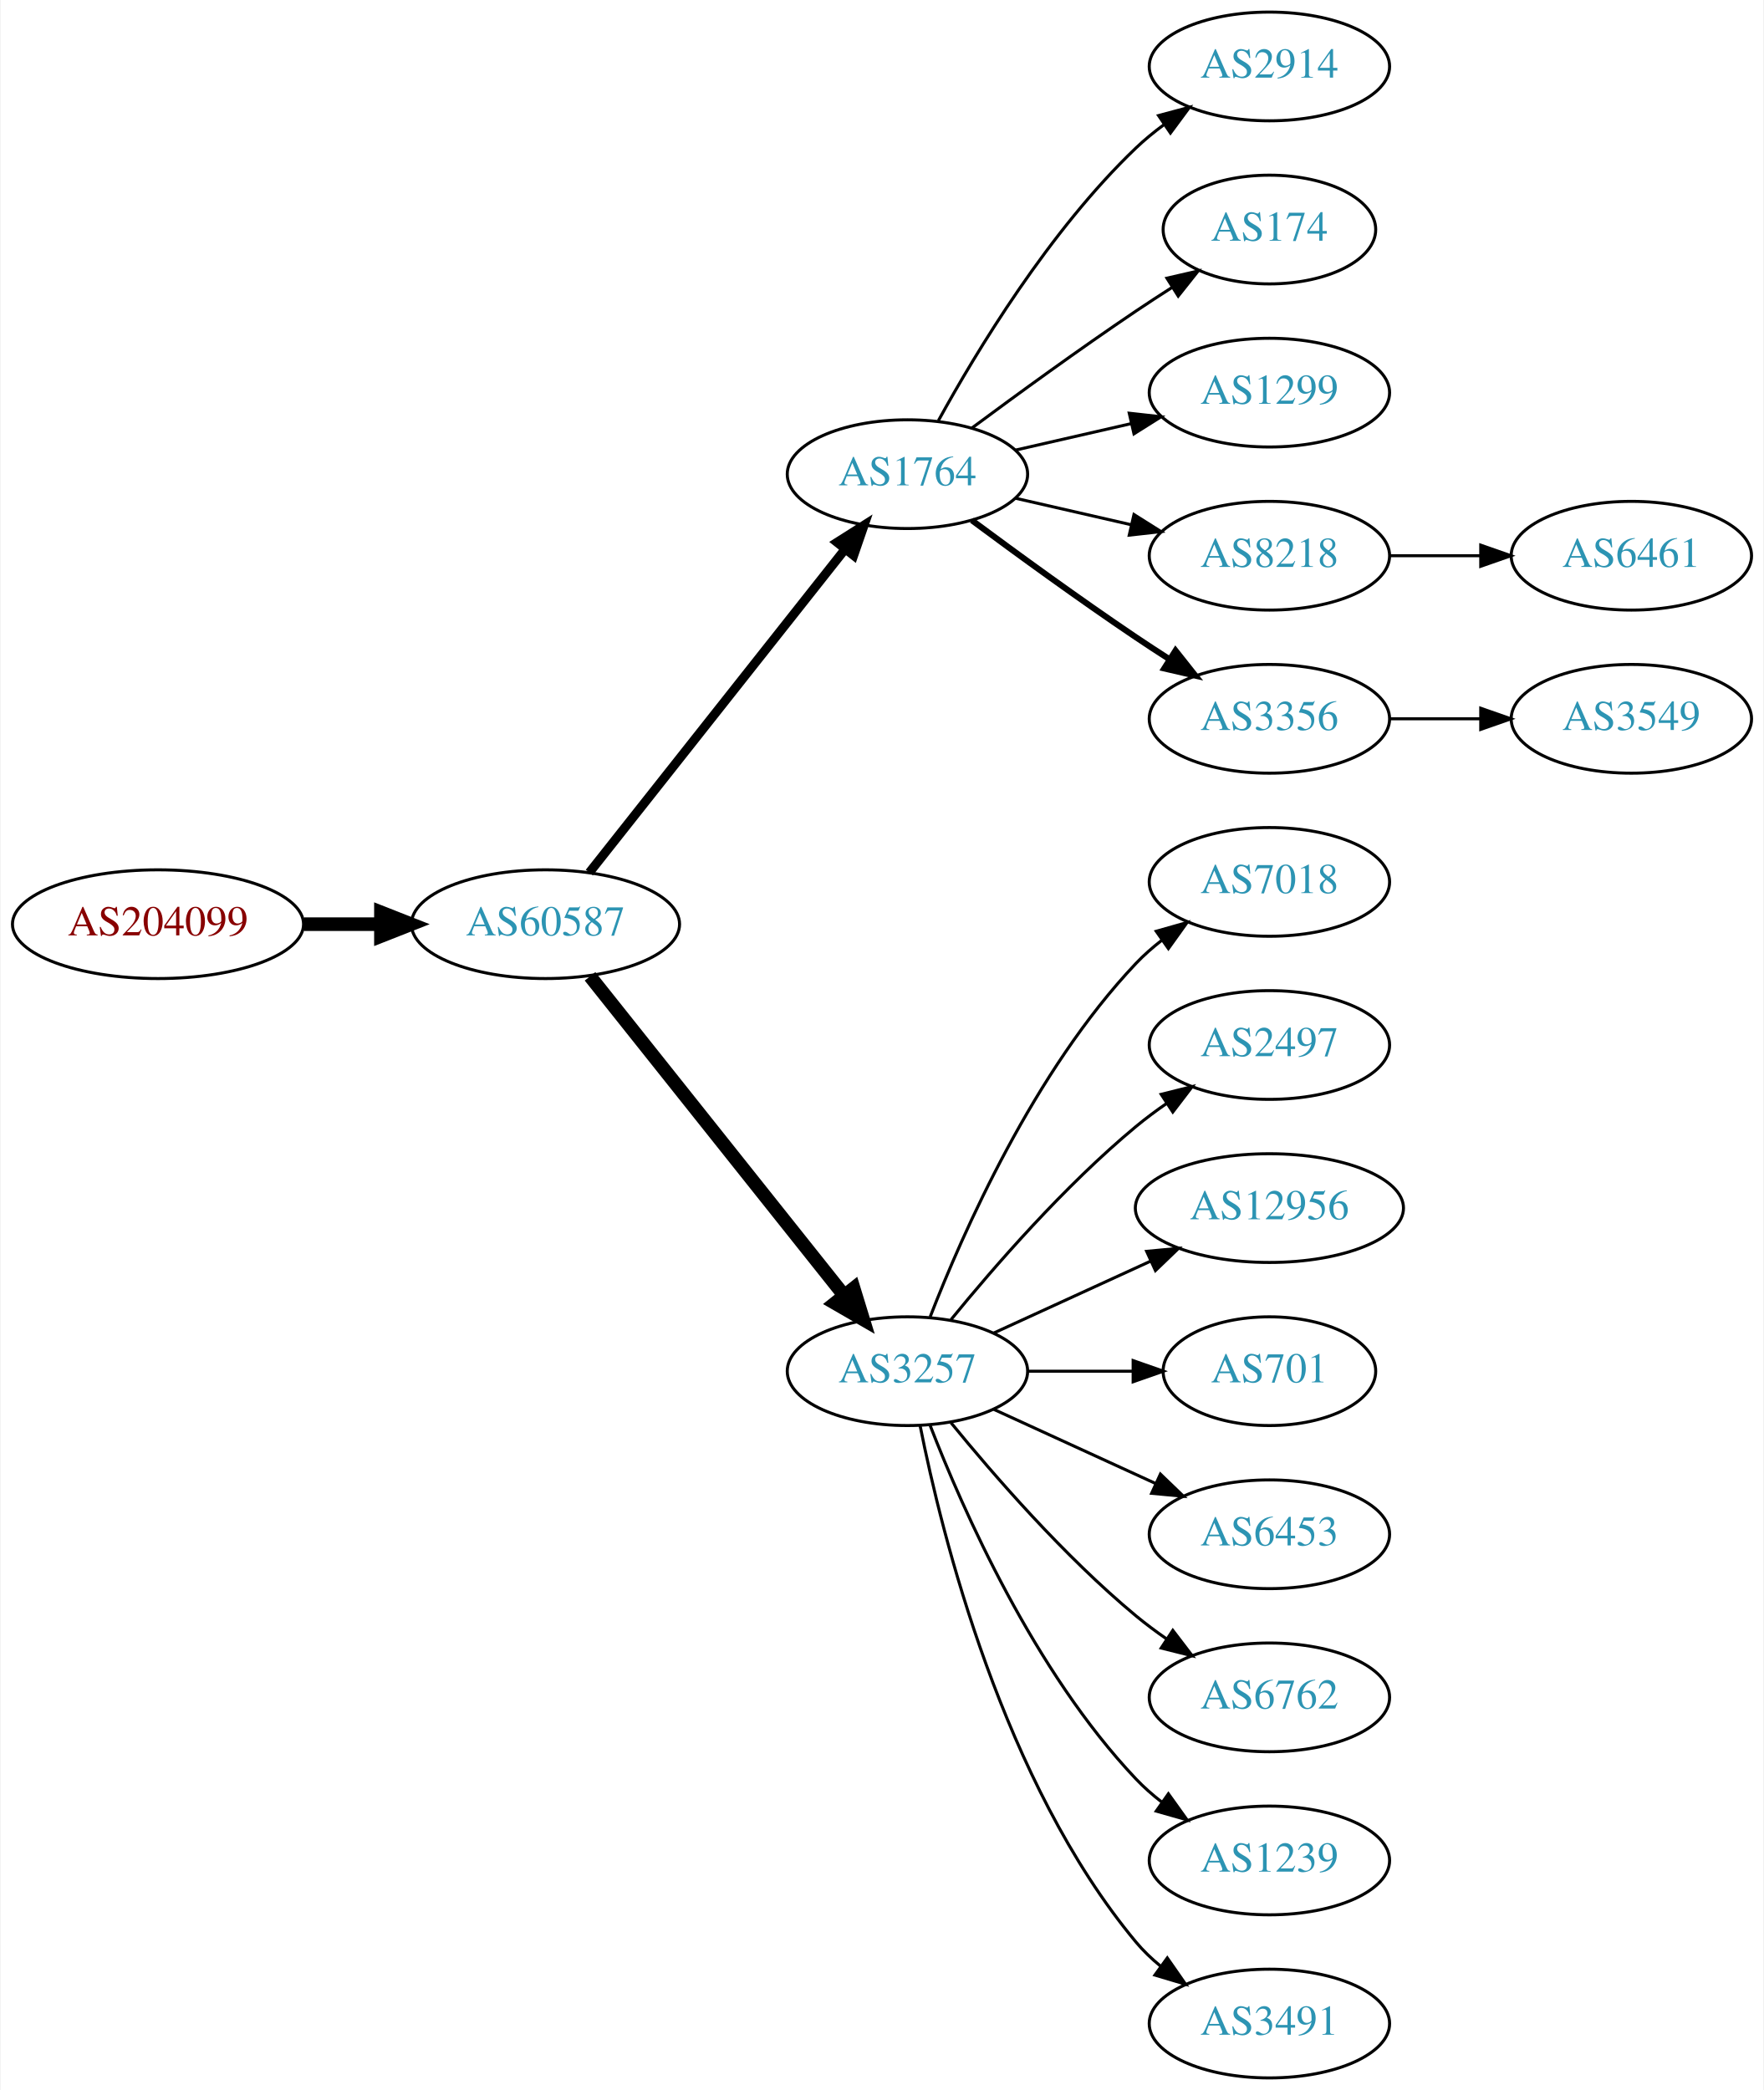
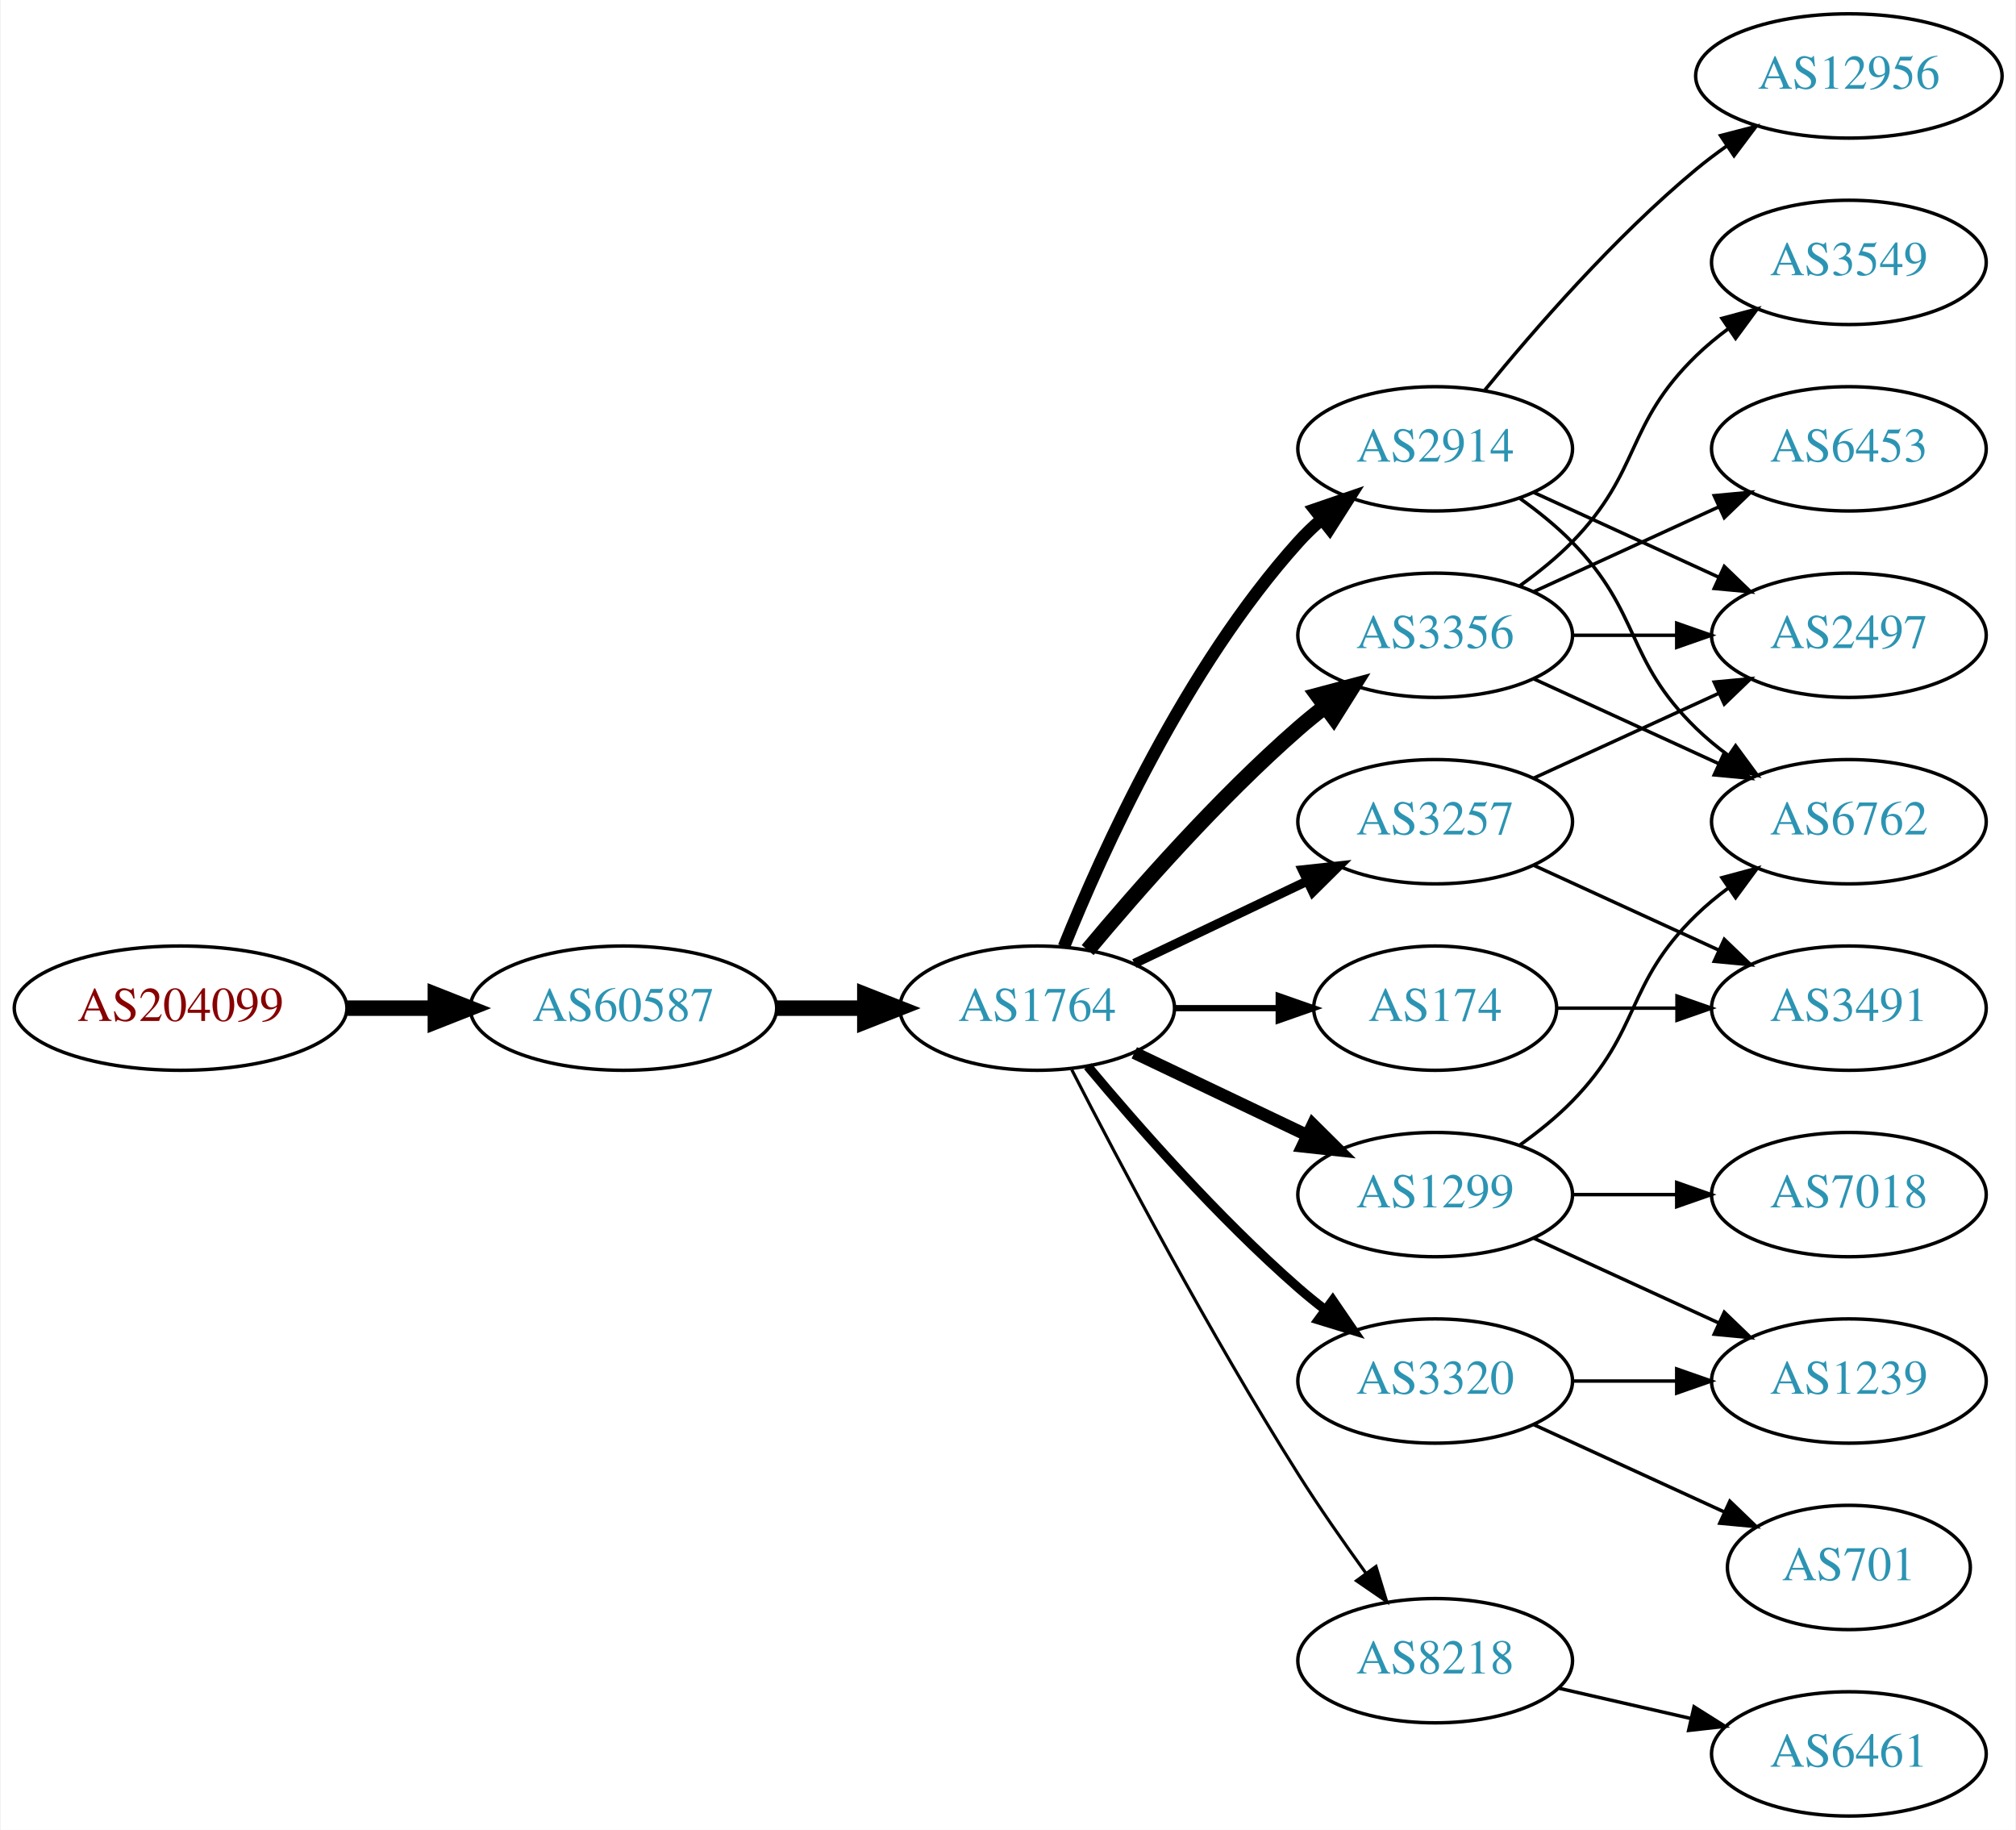
- <svg xmlns="http://www.w3.org/2000/svg" xmlns:xlink="http://www.w3.org/1999/xlink" width="584pt" height="692pt" viewBox="0.00 0.00 583.56 692.00">
-   <g id="graph0" class="graph" transform="scale(1 1) rotate(0) translate(4 688)">
-     <polygon fill="white" stroke="none" points="-4,4 -4,-688 579.562,-688 579.562,4 -4,4" />
+ <svg xmlns="http://www.w3.org/2000/svg" xmlns:xlink="http://www.w3.org/1999/xlink" width="584pt" height="530pt" viewBox="0.00 0.00 583.56 530.00">
+   <g id="graph0" class="graph" transform="scale(1 1) rotate(0) translate(4 526)">
+     <polygon fill="white" stroke="none" points="-4,4 -4,-526 579.562,-526 579.562,4 -4,4" />
    <g id="node1" class="node">
      <g id="a_node1">
        <a xlink:href="/asn/204099" xlink:title="AS204099 ~ i4a GmbH [AT]">
-           <ellipse fill="#ffffff" stroke="black" cx="48.096" cy="-382" rx="48.192" ry="18" />
-           <text text-anchor="middle" x="48.096" y="-378.3" font-family="Times,serif" font-size="14.00" fill="#880000">AS204099</text>
+           <ellipse fill="#ffffff" stroke="black" cx="48.096" cy="-234" rx="48.192" ry="18" />
+           <text text-anchor="middle" x="48.096" y="-230.3" font-family="Times,serif" font-size="14.00" fill="#880000">AS204099</text>
        </a>
      </g>
    </g>
    <g id="node2" class="node">
      <g id="a_node2">
        <a xlink:href="/asn/60587" xlink:title="AS60587 ~ XINON GmbH [AT]">
-           <ellipse fill="#ffffff" stroke="black" cx="176.388" cy="-382" rx="44.393" ry="18" />
-           <text text-anchor="middle" x="176.388" y="-378.3" font-family="Times,serif" font-size="14.00" fill="#2c94b3">AS60587</text>
+           <ellipse fill="#ffffff" stroke="black" cx="176.388" cy="-234" rx="44.393" ry="18" />
+           <text text-anchor="middle" x="176.388" y="-230.3" font-family="Times,serif" font-size="14.00" fill="#2c94b3">AS60587</text>
        </a>
      </g>
    </g>
    <g id="edge1" class="edge">
-       <path fill="none" stroke="black" stroke-width="4.5" d="M96.481,-382C104.742,-382 113.386,-382 121.799,-382" />
-       <polygon fill="black" stroke="black" stroke-width="4.5" points="121.904,-385.938 131.904,-382 121.904,-378.063 121.904,-385.938" />
+       <path fill="none" stroke="black" stroke-width="4.5" d="M96.481,-234C104.742,-234 113.386,-234 121.799,-234" />
+       <polygon fill="black" stroke="black" stroke-width="4.5" points="121.904,-237.938 131.904,-234 121.904,-230.063 121.904,-237.938" />
    </g>
    <g id="node3" class="node">
      <g id="a_node3">
        <a xlink:href="/asn/1764" xlink:title="AS1764 ~ NEXTLAYER-AS [AT]">
-           <ellipse fill="#ffffff" stroke="black" cx="296.23" cy="-531" rx="39.794" ry="18" />
-           <text text-anchor="middle" x="296.23" y="-527.3" font-family="Times,serif" font-size="14.00" fill="#2c94b3">AS1764</text>
+           <ellipse fill="#ffffff" stroke="black" cx="296.23" cy="-234" rx="39.794" ry="18" />
+           <text text-anchor="middle" x="296.23" y="-230.3" font-family="Times,serif" font-size="14.00" fill="#2c94b3">AS1764</text>
        </a>
      </g>
    </g>
    <g id="edge2" class="edge">
-       <path fill="none" stroke="black" stroke-width="3" d="M190.906,-399.092C211.684,-425.364 251.575,-475.802 275.557,-506.125" />
-       <polygon fill="black" stroke="black" stroke-width="3" points="272.921,-508.435 281.87,-514.107 278.412,-504.093 272.921,-508.435" />
+       <path fill="none" stroke="black" stroke-width="4.5" d="M220.599,-234C228.911,-234 237.674,-234 246.156,-234" />
+       <polygon fill="black" stroke="black" stroke-width="4.5" points="246.315,-237.938 256.315,-234 246.315,-230.063 246.315,-237.938" />
    </g>
    <g id="node4" class="node">
      <g id="a_node4">
-         <a xlink:href="/asn/3257" xlink:title="AS3257 ~ GTT [DE]">
-           <ellipse fill="#ffffff" stroke="black" cx="296.23" cy="-234" rx="39.794" ry="18" />
-           <text text-anchor="middle" x="296.23" y="-230.3" font-family="Times,serif" font-size="14.00" fill="#2c94b3">AS3257</text>
+         <a xlink:href="/asn/2914" xlink:title="AS2914 ~ NTT America, Inc. [US]">
+           <ellipse fill="#ffffff" stroke="black" cx="411.523" cy="-396" rx="39.794" ry="18" />
+           <text text-anchor="middle" x="411.523" y="-392.3" font-family="Times,serif" font-size="14.00" fill="#2c94b3">AS2914</text>
        </a>
      </g>
    </g>
    <g id="edge3" class="edge">
-       <path fill="none" stroke="black" stroke-width="4.5" d="M191.136,-364.733C211.892,-338.666 251.337,-289.126 275.261,-259.079" />
-       <polygon fill="black" stroke="black" stroke-width="4.5" points="278.42,-261.433 281.569,-251.157 272.26,-256.528 278.42,-261.433" />
+       <path fill="none" stroke="black" stroke-width="3.6" d="M303.978,-251.787C315.029,-279.243 339.082,-332.578 371.877,-369 373.879,-371.224 376.098,-373.363 378.43,-375.397" />
+       <polygon fill="black" stroke="black" stroke-width="3.6" points="376.628,-378.433 386.649,-381.873 380.961,-372.935 376.628,-378.433" />
    </g>
    <g id="node5" class="node">
      <g id="a_node5">
-         <a xlink:href="/asn/2914" xlink:title="AS2914 ~ NTT America, Inc. [US]">
-           <ellipse fill="#ffffff" stroke="black" cx="416.073" cy="-666" rx="39.794" ry="18" />
-           <text text-anchor="middle" x="416.073" y="-662.3" font-family="Times,serif" font-size="14.00" fill="#2c94b3">AS2914</text>
+         <a xlink:href="/asn/3356" xlink:title="AS3356 ~ Level 3 Parent, LLC [US]">
+           <ellipse fill="#ffffff" stroke="black" cx="411.523" cy="-342" rx="39.794" ry="18" />
+           <text text-anchor="middle" x="411.523" y="-338.3" font-family="Times,serif" font-size="14.00" fill="#2c94b3">AS3356</text>
        </a>
      </g>
    </g>
    <g id="edge4" class="edge">
-       <path fill="none" stroke="black" d="M306.471,-548.713C319.017,-571.561 343.194,-611.611 371.877,-639 374.745,-641.739 377.934,-644.347 381.243,-646.785" />
-       <polygon fill="black" stroke="black" points="379.366,-649.742 389.602,-652.477 383.306,-643.956 379.366,-649.742" />
+       <path fill="none" stroke="black" stroke-width="4.5" d="M310.86,-250.817C325.143,-267.929 348.689,-294.745 371.877,-315 374.342,-317.154 376.981,-319.294 379.678,-321.372" />
+       <polygon fill="black" stroke="black" stroke-width="4.5" points="377.444,-324.616 387.832,-327.37 382.111,-318.273 377.444,-324.616" />
    </g>
    <g id="node6" class="node">
      <g id="a_node6">
-         <a xlink:href="/asn/174" xlink:title="AS174 ~ Cogent Communications [US]">
-           <ellipse fill="#ffffff" stroke="black" cx="416.073" cy="-612" rx="35.194" ry="18" />
-           <text text-anchor="middle" x="416.073" y="-608.3" font-family="Times,serif" font-size="14.00" fill="#2c94b3">AS174</text>
+         <a xlink:href="/asn/1299" xlink:title="AS1299 ~ Telia Carrier [EU]">
+           <ellipse fill="#ffffff" stroke="black" cx="411.523" cy="-180" rx="39.794" ry="18" />
+           <text text-anchor="middle" x="411.523" y="-176.3" font-family="Times,serif" font-size="14.00" fill="#2c94b3">AS1299</text>
        </a>
      </g>
    </g>
    <g id="edge5" class="edge">
-       <path fill="none" stroke="black" d="M317.56,-546.277C332.423,-557.304 353.167,-572.407 371.877,-585 375.694,-587.569 379.744,-590.21 383.774,-592.786" />
-       <polygon fill="black" stroke="black" points="382.143,-595.895 392.468,-598.271 385.878,-589.975 382.143,-595.895" />
+       <path fill="none" stroke="black" stroke-width="3.6" d="M324.367,-221.066C339.361,-213.919 358.182,-204.948 374.405,-197.215" />
+       <polygon fill="black" stroke="black" stroke-width="3.6" points="376.087,-200.291 383.608,-192.829 373.075,-193.972 376.087,-200.291" />
    </g>
    <g id="node7" class="node">
      <g id="a_node7">
-         <a xlink:href="/asn/1299" xlink:title="AS1299 ~ Telia Carrier [EU]">
-           <ellipse fill="#ffffff" stroke="black" cx="416.073" cy="-558" rx="39.794" ry="18" />
-           <text text-anchor="middle" x="416.073" y="-554.3" font-family="Times,serif" font-size="14.00" fill="#2c94b3">AS1299</text>
+         <a xlink:href="/asn/3320" xlink:title="AS3320 ~ DTAG [DE]">
+           <ellipse fill="#ffffff" stroke="black" cx="411.523" cy="-126" rx="39.794" ry="18" />
+           <text text-anchor="middle" x="411.523" y="-122.3" font-family="Times,serif" font-size="14.00" fill="#2c94b3">AS3320</text>
        </a>
      </g>
    </g>
    <g id="edge6" class="edge">
-       <path fill="none" stroke="black" d="M331.949,-538.955C343.949,-541.704 357.57,-544.825 370.263,-547.733" />
-       <polygon fill="black" stroke="black" points="369.665,-551.187 380.194,-550.009 371.229,-544.364 369.665,-551.187" />
+       <path fill="none" stroke="black" stroke-width="2.7" d="M310.86,-217.183C325.143,-200.071 348.689,-173.255 371.877,-153 374.342,-150.846 376.981,-148.706 379.678,-146.628" />
+       <polygon fill="black" stroke="black" stroke-width="2.7" points="381.851,-149.375 387.832,-140.63 377.703,-143.736 381.851,-149.375" />
    </g>
    <g id="node8" class="node">
      <g id="a_node8">
-         <a xlink:href="/asn/8218" xlink:title="AS8218 ~ legacy Neotelecoms [FR]">
-           <ellipse fill="#ffffff" stroke="black" cx="416.073" cy="-504" rx="39.794" ry="18" />
-           <text text-anchor="middle" x="416.073" y="-500.3" font-family="Times,serif" font-size="14.00" fill="#2c94b3">AS8218</text>
+         <a xlink:href="/asn/3257" xlink:title="AS3257 ~ GTT [DE]">
+           <ellipse fill="#ffffff" stroke="black" cx="411.523" cy="-288" rx="39.794" ry="18" />
+           <text text-anchor="middle" x="411.523" y="-284.3" font-family="Times,serif" font-size="14.00" fill="#2c94b3">AS3257</text>
        </a>
      </g>
    </g>
    <g id="edge7" class="edge">
-       <path fill="none" stroke="black" d="M331.949,-523.045C343.949,-520.296 357.57,-517.175 370.263,-514.267" />
-       <polygon fill="black" stroke="black" points="371.229,-517.636 380.194,-511.991 369.665,-510.813 371.229,-517.636" />
+       <path fill="none" stroke="black" stroke-width="2.7" d="M324.367,-246.934C339.361,-254.081 358.182,-263.052 374.405,-270.785" />
+       <polygon fill="black" stroke="black" stroke-width="2.7" points="373.075,-274.028 383.608,-275.171 376.087,-267.709 373.075,-274.028" />
    </g>
    <g id="node9" class="node">
      <g id="a_node9">
-         <a xlink:href="/asn/3356" xlink:title="AS3356 ~ Level 3 Parent, LLC [US]">
-           <ellipse fill="#ffffff" stroke="black" cx="416.073" cy="-450" rx="39.794" ry="18" />
-           <text text-anchor="middle" x="416.073" y="-446.3" font-family="Times,serif" font-size="14.00" fill="#2c94b3">AS3356</text>
+         <a xlink:href="/asn/174" xlink:title="AS174 ~ Cogent Communications [US]">
+           <ellipse fill="#ffffff" stroke="black" cx="411.523" cy="-234" rx="35.194" ry="18" />
+           <text text-anchor="middle" x="411.523" y="-230.3" font-family="Times,serif" font-size="14.00" fill="#2c94b3">AS174</text>
        </a>
      </g>
    </g>
    <g id="edge8" class="edge">
-       <path fill="none" stroke="black" stroke-width="2" d="M317.56,-515.723C332.423,-504.696 353.167,-489.593 371.877,-477 375.426,-474.611 379.176,-472.161 382.924,-469.758" />
-       <polygon fill="black" stroke="black" stroke-width="2" points="384.993,-472.591 391.573,-464.288 381.251,-466.675 384.993,-472.591" />
+       <path fill="none" stroke="black" stroke-width="1.8" d="M335.902,-234C345.608,-234 356.098,-234 366.061,-234" />
+       <polygon fill="black" stroke="black" stroke-width="1.8" points="366.198,-237.5 376.198,-234 366.198,-230.5 366.198,-237.5" />
    </g>
    <g id="node10" class="node">
      <g id="a_node10">
-         <a xlink:href="/asn/7018" xlink:title="AS7018 ~ AT&amp;T Services, Inc. [US]">
-           <ellipse fill="#ffffff" stroke="black" cx="416.073" cy="-396" rx="39.794" ry="18" />
-           <text text-anchor="middle" x="416.073" y="-392.3" font-family="Times,serif" font-size="14.00" fill="#2c94b3">AS7018</text>
+         <a xlink:href="/asn/8218" xlink:title="AS8218 ~ legacy Neotelecoms [FR]">
+           <ellipse fill="#ffffff" stroke="black" cx="411.523" cy="-45" rx="39.794" ry="18" />
+           <text text-anchor="middle" x="411.523" y="-41.3" font-family="Times,serif" font-size="14.00" fill="#2c94b3">AS8218</text>
        </a>
      </g>
    </g>
    <g id="edge9" class="edge">
-       <path fill="none" stroke="black" d="M303.753,-251.994C314.504,-279.728 338.161,-333.429 371.877,-369 374.462,-371.728 377.38,-374.294 380.448,-376.677" />
-       <polygon fill="black" stroke="black" points="378.602,-379.658 388.797,-382.543 382.627,-373.93 378.602,-379.658" />
+       <path fill="none" stroke="black" stroke-width="0.9" d="M306.256,-216.148C319.692,-189.945 346.142,-139.763 371.877,-99 377.94,-89.396 385.059,-79.187 391.525,-70.261" />
+       <polygon fill="black" stroke="black" stroke-width="0.9" points="394.376,-72.291 397.467,-62.157 388.731,-68.152 394.376,-72.291" />
    </g>
    <g id="node11" class="node">
      <g id="a_node11">
-         <a xlink:href="/asn/2497" xlink:title="AS2497 ~ Internet Initiative Japan Inc. [JP]">
-           <ellipse fill="#ffffff" stroke="black" cx="416.073" cy="-342" rx="39.794" ry="18" />
-           <text text-anchor="middle" x="416.073" y="-338.3" font-family="Times,serif" font-size="14.00" fill="#2c94b3">AS2497</text>
-         </a>
-       </g>
-     </g>
-     <g id="edge10" class="edge">
-       <path fill="none" stroke="black" d="M310.649,-251.065C324.764,-268.375 348.178,-295.345 371.877,-315 375.093,-317.668 378.594,-320.27 382.164,-322.741" />
-       <polygon fill="black" stroke="black" points="380.242,-325.666 390.52,-328.236 384.088,-319.817 380.242,-325.666" />
+         <a xlink:href="/asn/6762" xlink:title="AS6762 ~ TELECOM ITALIA SPARKLE S.p.A. [IT]">
+           <ellipse fill="#ffffff" stroke="black" cx="531.366" cy="-288" rx="39.794" ry="18" />
+           <text text-anchor="middle" x="531.366" y="-284.3" font-family="Times,serif" font-size="14.00" fill="#2c94b3">AS6762</text>
+         </a>
+       </g>
+     </g>
+     <g id="edge15" class="edge">
+       <path fill="none" stroke="black" d="M436.117,-381.611C441.373,-377.852 446.705,-373.563 451.17,-369 471.342,-348.383 466.476,-335.094 487.17,-315 490.015,-312.237 493.189,-309.614 496.489,-307.166" />
+       <polygon fill="black" stroke="black" points="498.554,-309.994 504.837,-301.462 494.605,-304.214 498.554,-309.994" />
    </g>
    <g id="node12" class="node">
      <g id="a_node12">
+         <a xlink:href="/asn/2497" xlink:title="AS2497 ~ Internet Initiative Japan Inc. [JP]">
+           <ellipse fill="#ffffff" stroke="black" cx="531.366" cy="-342" rx="39.794" ry="18" />
+           <text text-anchor="middle" x="531.366" y="-338.3" font-family="Times,serif" font-size="14.00" fill="#2c94b3">AS2497</text>
+         </a>
+       </g>
+     </g>
+     <g id="edge14" class="edge">
+       <path fill="none" stroke="black" d="M440.152,-383.339C456.109,-376.027 476.379,-366.739 493.662,-358.819" />
+       <polygon fill="black" stroke="black" points="495.277,-361.929 502.91,-354.581 492.361,-355.565 495.277,-361.929" />
+     </g>
+     <g id="node15" class="node">
+       <g id="a_node15">
        <a xlink:href="/asn/12956" xlink:title="AS12956 ~ TELXIUS [ES]">
-           <ellipse fill="#ffffff" stroke="black" cx="416.073" cy="-288" rx="44.393" ry="18" />
-           <text text-anchor="middle" x="416.073" y="-284.3" font-family="Times,serif" font-size="14.00" fill="#2c94b3">AS12956</text>
-         </a>
-       </g>
+           <ellipse fill="#ffffff" stroke="black" cx="531.366" cy="-504" rx="44.393" ry="18" />
+           <text text-anchor="middle" x="531.366" y="-500.3" font-family="Times,serif" font-size="14.00" fill="#2c94b3">AS12956</text>
+         </a>
+       </g>
+     </g>
+     <g id="edge16" class="edge">
+       <path fill="none" stroke="black" d="M425.942,-413.065C440.057,-430.375 463.471,-457.345 487.17,-477 489.907,-479.271 492.851,-481.494 495.868,-483.63" />
+       <polygon fill="black" stroke="black" points="494.2,-486.725 504.457,-489.379 498.094,-480.908 494.2,-486.725" />
+     </g>
+     <g id="edge10" class="edge">
+       <path fill="none" stroke="black" d="M440.152,-329.339C456.109,-322.027 476.379,-312.739 493.662,-304.819" />
+       <polygon fill="black" stroke="black" points="495.277,-307.929 502.91,-300.581 492.361,-301.565 495.277,-307.929" />
    </g>
    <g id="edge11" class="edge">
-       <path fill="none" stroke="black" d="M324.859,-246.661C340.357,-253.762 359.923,-262.728 376.87,-270.494" />
-       <polygon fill="black" stroke="black" points="375.424,-273.681 385.973,-274.665 378.34,-267.317 375.424,-273.681" />
+       <path fill="none" stroke="black" d="M451.436,-342C460.989,-342 471.339,-342 481.301,-342" />
+       <polygon fill="black" stroke="black" points="481.494,-345.5 491.494,-342 481.494,-338.5 481.494,-345.5" />
    </g>
    <g id="node13" class="node">
      <g id="a_node13">
-         <a xlink:href="/asn/701" xlink:title="AS701 ~ UUNET [US]">
-           <ellipse fill="#ffffff" stroke="black" cx="416.073" cy="-234" rx="35.194" ry="18" />
-           <text text-anchor="middle" x="416.073" y="-230.3" font-family="Times,serif" font-size="14.00" fill="#2c94b3">AS701</text>
+         <a xlink:href="/asn/6453" xlink:title="AS6453 ~ TATA COMMUNICATIONS (AMERICA) INC [US]">
+           <ellipse fill="#ffffff" stroke="black" cx="531.366" cy="-396" rx="39.794" ry="18" />
+           <text text-anchor="middle" x="531.366" y="-392.3" font-family="Times,serif" font-size="14.00" fill="#2c94b3">AS6453</text>
        </a>
      </g>
    </g>
    <g id="edge12" class="edge">
-       <path fill="none" stroke="black" d="M336.143,-234C347.23,-234 359.389,-234 370.771,-234" />
-       <polygon fill="black" stroke="black" points="370.953,-237.5 380.953,-234 370.953,-230.5 370.953,-237.5" />
+       <path fill="none" stroke="black" d="M440.152,-354.661C456.109,-361.973 476.379,-371.261 493.662,-379.181" />
+       <polygon fill="black" stroke="black" points="492.361,-382.435 502.91,-383.419 495.277,-376.071 492.361,-382.435" />
    </g>
    <g id="node14" class="node">
      <g id="a_node14">
-         <a xlink:href="/asn/6453" xlink:title="AS6453 ~ TATA COMMUNICATIONS (AMERICA) INC [US]">
-           <ellipse fill="#ffffff" stroke="black" cx="416.073" cy="-180" rx="39.794" ry="18" />
-           <text text-anchor="middle" x="416.073" y="-176.3" font-family="Times,serif" font-size="14.00" fill="#2c94b3">AS6453</text>
+         <a xlink:href="/asn/3549" xlink:title="AS3549 ~ Level 3 Parent, LLC [US]">
+           <ellipse fill="#ffffff" stroke="black" cx="531.366" cy="-450" rx="39.794" ry="18" />
+           <text text-anchor="middle" x="531.366" y="-446.3" font-family="Times,serif" font-size="14.00" fill="#2c94b3">AS3549</text>
        </a>
      </g>
    </g>
    <g id="edge13" class="edge">
-       <path fill="none" stroke="black" d="M324.859,-221.339C340.816,-214.027 361.087,-204.739 378.369,-196.819" />
-       <polygon fill="black" stroke="black" points="379.984,-199.929 387.617,-192.581 377.068,-193.565 379.984,-199.929" />
-     </g>
-     <g id="node15" class="node">
-       <g id="a_node15">
-         <a xlink:href="/asn/6762" xlink:title="AS6762 ~ TELECOM ITALIA SPARKLE S.p.A. [IT]">
-           <ellipse fill="#ffffff" stroke="black" cx="416.073" cy="-126" rx="39.794" ry="18" />
-           <text text-anchor="middle" x="416.073" y="-122.3" font-family="Times,serif" font-size="14.00" fill="#2c94b3">AS6762</text>
-         </a>
-       </g>
-     </g>
-     <g id="edge14" class="edge">
-       <path fill="none" stroke="black" d="M310.649,-216.935C324.764,-199.625 348.178,-172.655 371.877,-153 375.093,-150.332 378.594,-147.73 382.164,-145.259" />
-       <polygon fill="black" stroke="black" points="384.088,-148.183 390.52,-139.764 380.242,-142.334 384.088,-148.183" />
+       <path fill="none" stroke="black" d="M436.117,-356.389C441.373,-360.148 446.705,-364.437 451.17,-369 471.342,-389.617 466.476,-402.906 487.17,-423 490.015,-425.763 493.189,-428.386 496.489,-430.834" />
+       <polygon fill="black" stroke="black" points="494.605,-433.786 504.837,-436.538 498.554,-428.006 494.605,-433.786" />
+     </g>
+     <g id="edge19" class="edge">
+       <path fill="none" stroke="black" d="M436.117,-194.389C441.373,-198.148 446.705,-202.437 451.17,-207 471.342,-227.617 466.476,-240.906 487.17,-261 490.015,-263.763 493.189,-266.386 496.489,-268.834" />
+       <polygon fill="black" stroke="black" points="494.605,-271.786 504.837,-274.538 498.554,-266.006 494.605,-271.786" />
    </g>
    <g id="node16" class="node">
      <g id="a_node16">
-         <a xlink:href="/asn/1239" xlink:title="AS1239 ~ Sprint [US]">
-           <ellipse fill="#ffffff" stroke="black" cx="416.073" cy="-72" rx="39.794" ry="18" />
-           <text text-anchor="middle" x="416.073" y="-68.3" font-family="Times,serif" font-size="14.00" fill="#2c94b3">AS1239</text>
-         </a>
-       </g>
-     </g>
-     <g id="edge15" class="edge">
-       <path fill="none" stroke="black" d="M303.753,-216.006C314.504,-188.272 338.161,-134.571 371.877,-99 374.462,-96.272 377.38,-93.706 380.448,-91.323" />
-       <polygon fill="black" stroke="black" points="382.627,-94.07 388.797,-85.457 378.602,-88.342 382.627,-94.07" />
+         <a xlink:href="/asn/7018" xlink:title="AS7018 ~ AT&amp;T Services, Inc. [US]">
+           <ellipse fill="#ffffff" stroke="black" cx="531.366" cy="-180" rx="39.794" ry="18" />
+           <text text-anchor="middle" x="531.366" y="-176.3" font-family="Times,serif" font-size="14.00" fill="#2c94b3">AS7018</text>
+         </a>
+       </g>
+     </g>
+     <g id="edge17" class="edge">
+       <path fill="none" stroke="black" d="M451.436,-180C460.989,-180 471.339,-180 481.301,-180" />
+       <polygon fill="black" stroke="black" points="481.494,-183.5 491.494,-180 481.494,-176.5 481.494,-183.5" />
    </g>
    <g id="node17" class="node">
      <g id="a_node17">
-         <a xlink:href="/asn/3491" xlink:title="AS3491 ~ PCCW Global, Inc. [US]">
-           <ellipse fill="#ffffff" stroke="black" cx="416.073" cy="-18" rx="39.794" ry="18" />
-           <text text-anchor="middle" x="416.073" y="-14.3" font-family="Times,serif" font-size="14.00" fill="#2c94b3">AS3491</text>
-         </a>
-       </g>
-     </g>
-     <g id="edge16" class="edge">
-       <path fill="none" stroke="black" d="M300.429,-215.927C307.592,-179.859 327.867,-97.875 371.877,-45 374.281,-42.111 377.078,-39.437 380.07,-36.987" />
-       <polygon fill="black" stroke="black" points="382.26,-39.722 388.313,-31.027 378.159,-34.05 382.26,-39.722" />
+         <a xlink:href="/asn/1239" xlink:title="AS1239 ~ Sprint [US]">
+           <ellipse fill="#ffffff" stroke="black" cx="531.366" cy="-126" rx="39.794" ry="18" />
+           <text text-anchor="middle" x="531.366" y="-122.3" font-family="Times,serif" font-size="14.00" fill="#2c94b3">AS1239</text>
+         </a>
+       </g>
+     </g>
+     <g id="edge18" class="edge">
+       <path fill="none" stroke="black" d="M440.152,-167.339C456.109,-160.027 476.379,-150.739 493.662,-142.819" />
+       <polygon fill="black" stroke="black" points="495.277,-145.929 502.91,-138.581 492.361,-139.565 495.277,-145.929" />
+     </g>
+     <g id="edge21" class="edge">
+       <path fill="none" stroke="black" d="M451.436,-126C460.989,-126 471.339,-126 481.301,-126" />
+       <polygon fill="black" stroke="black" points="481.494,-129.5 491.494,-126 481.494,-122.5 481.494,-129.5" />
    </g>
    <g id="node18" class="node">
      <g id="a_node18">
-         <a xlink:href="/asn/6461" xlink:title="AS6461 ~ Zayo Bandwidth [US]">
-           <ellipse fill="#ffffff" stroke="black" cx="535.915" cy="-504" rx="39.794" ry="18" />
-           <text text-anchor="middle" x="535.915" y="-500.3" font-family="Times,serif" font-size="14.00" fill="#2c94b3">AS6461</text>
-         </a>
-       </g>
-     </g>
-     <g id="edge17" class="edge">
-       <path fill="none" stroke="black" d="M455.985,-504C465.539,-504 475.888,-504 485.851,-504" />
-       <polygon fill="black" stroke="black" points="486.043,-507.5 496.043,-504 486.043,-500.5 486.043,-507.5" />
+         <a xlink:href="/asn/701" xlink:title="AS701 ~ UUNET [US]">
+           <ellipse fill="#ffffff" stroke="black" cx="531.366" cy="-72" rx="35.194" ry="18" />
+           <text text-anchor="middle" x="531.366" y="-68.3" font-family="Times,serif" font-size="14.00" fill="#2c94b3">AS701</text>
+         </a>
+       </g>
+     </g>
+     <g id="edge20" class="edge">
+       <path fill="none" stroke="black" d="M440.152,-113.339C456.568,-105.817 477.55,-96.202 495.147,-88.139" />
+       <polygon fill="black" stroke="black" points="496.891,-91.189 504.524,-83.842 493.975,-84.826 496.891,-91.189" />
+     </g>
+     <g id="edge23" class="edge">
+       <path fill="none" stroke="black" d="M440.152,-300.661C456.109,-307.973 476.379,-317.261 493.662,-325.181" />
+       <polygon fill="black" stroke="black" points="492.361,-328.435 502.91,-329.419 495.277,-322.071 492.361,-328.435" />
    </g>
    <g id="node19" class="node">
      <g id="a_node19">
-         <a xlink:href="/asn/3549" xlink:title="AS3549 ~ Level 3 Parent, LLC [US]">
-           <ellipse fill="#ffffff" stroke="black" cx="535.915" cy="-450" rx="39.794" ry="18" />
-           <text text-anchor="middle" x="535.915" y="-446.3" font-family="Times,serif" font-size="14.00" fill="#2c94b3">AS3549</text>
-         </a>
-       </g>
-     </g>
-     <g id="edge18" class="edge">
-       <path fill="none" stroke="black" d="M455.985,-450C465.539,-450 475.888,-450 485.851,-450" />
-       <polygon fill="black" stroke="black" points="486.043,-453.5 496.043,-450 486.043,-446.5 486.043,-453.5" />
+         <a xlink:href="/asn/3491" xlink:title="AS3491 ~ PCCW Global, Inc. [US]">
+           <ellipse fill="#ffffff" stroke="black" cx="531.366" cy="-234" rx="39.794" ry="18" />
+           <text text-anchor="middle" x="531.366" y="-230.3" font-family="Times,serif" font-size="14.00" fill="#2c94b3">AS3491</text>
+         </a>
+       </g>
+     </g>
+     <g id="edge22" class="edge">
+       <path fill="none" stroke="black" d="M440.152,-275.339C456.109,-268.027 476.379,-258.739 493.662,-250.819" />
+       <polygon fill="black" stroke="black" points="495.277,-253.929 502.91,-246.581 492.361,-247.565 495.277,-253.929" />
+     </g>
+     <g id="edge24" class="edge">
+       <path fill="none" stroke="black" d="M446.925,-234C457.749,-234 469.916,-234 481.543,-234" />
+       <polygon fill="black" stroke="black" points="481.574,-237.5 491.574,-234 481.574,-230.5 481.574,-237.5" />
+     </g>
+     <g id="node20" class="node">
+       <g id="a_node20">
+         <a xlink:href="/asn/6461" xlink:title="AS6461 ~ ZAYO-6461 [US]">
+           <ellipse fill="#ffffff" stroke="black" cx="531.366" cy="-18" rx="39.794" ry="18" />
+           <text text-anchor="middle" x="531.366" y="-14.3" font-family="Times,serif" font-size="14.00" fill="#2c94b3">AS6461</text>
+         </a>
+       </g>
+     </g>
+     <g id="edge25" class="edge">
+       <path fill="none" stroke="black" d="M447.242,-37.045C459.242,-34.296 472.863,-31.175 485.556,-28.267" />
+       <polygon fill="black" stroke="black" points="486.522,-31.636 495.487,-25.991 484.958,-24.813 486.522,-31.636" />
    </g>
  </g>
</svg>
